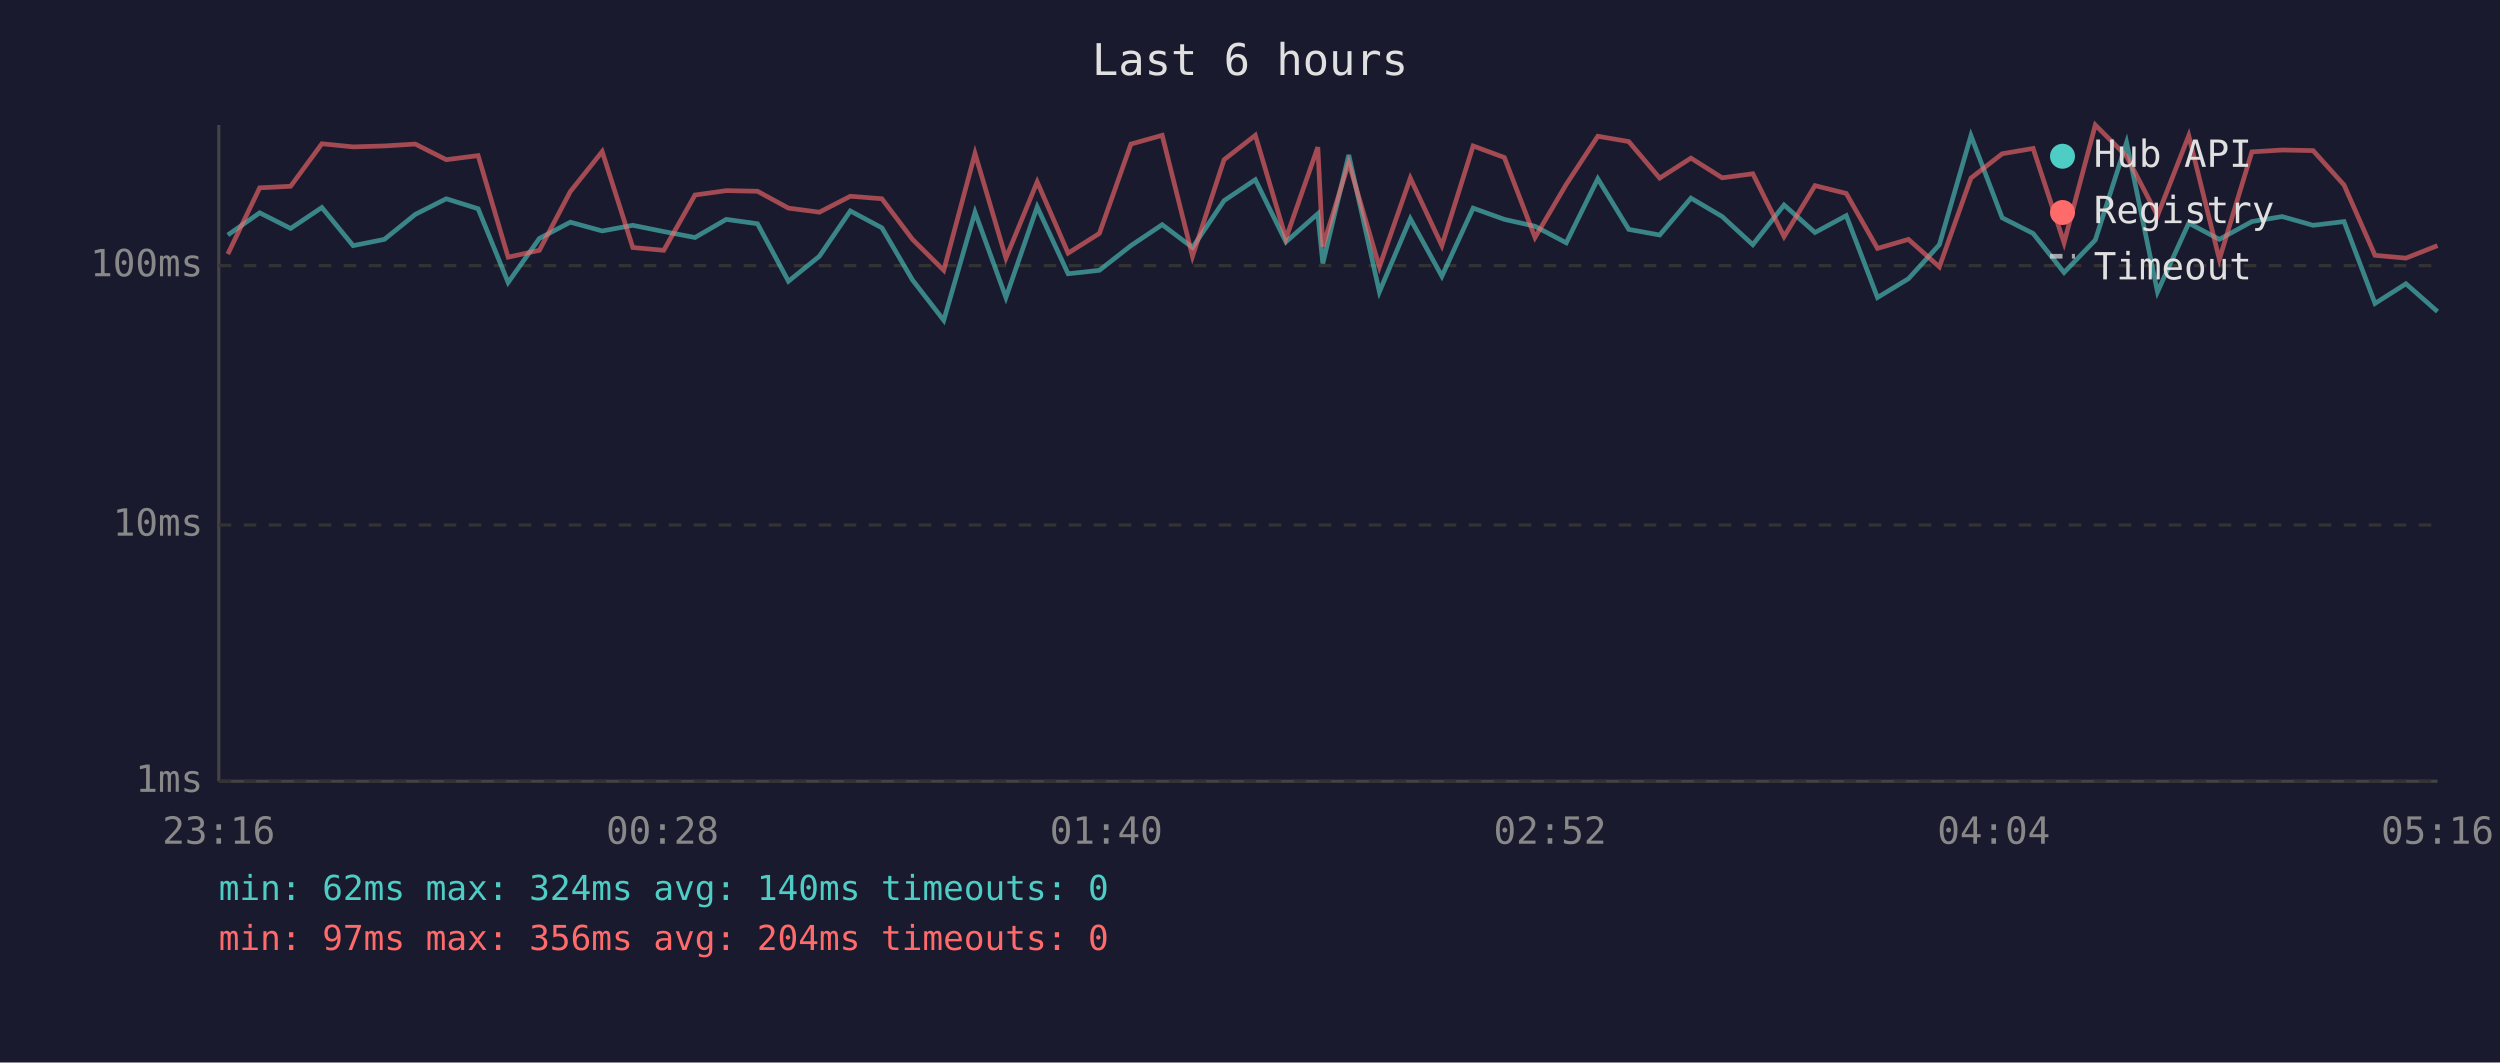
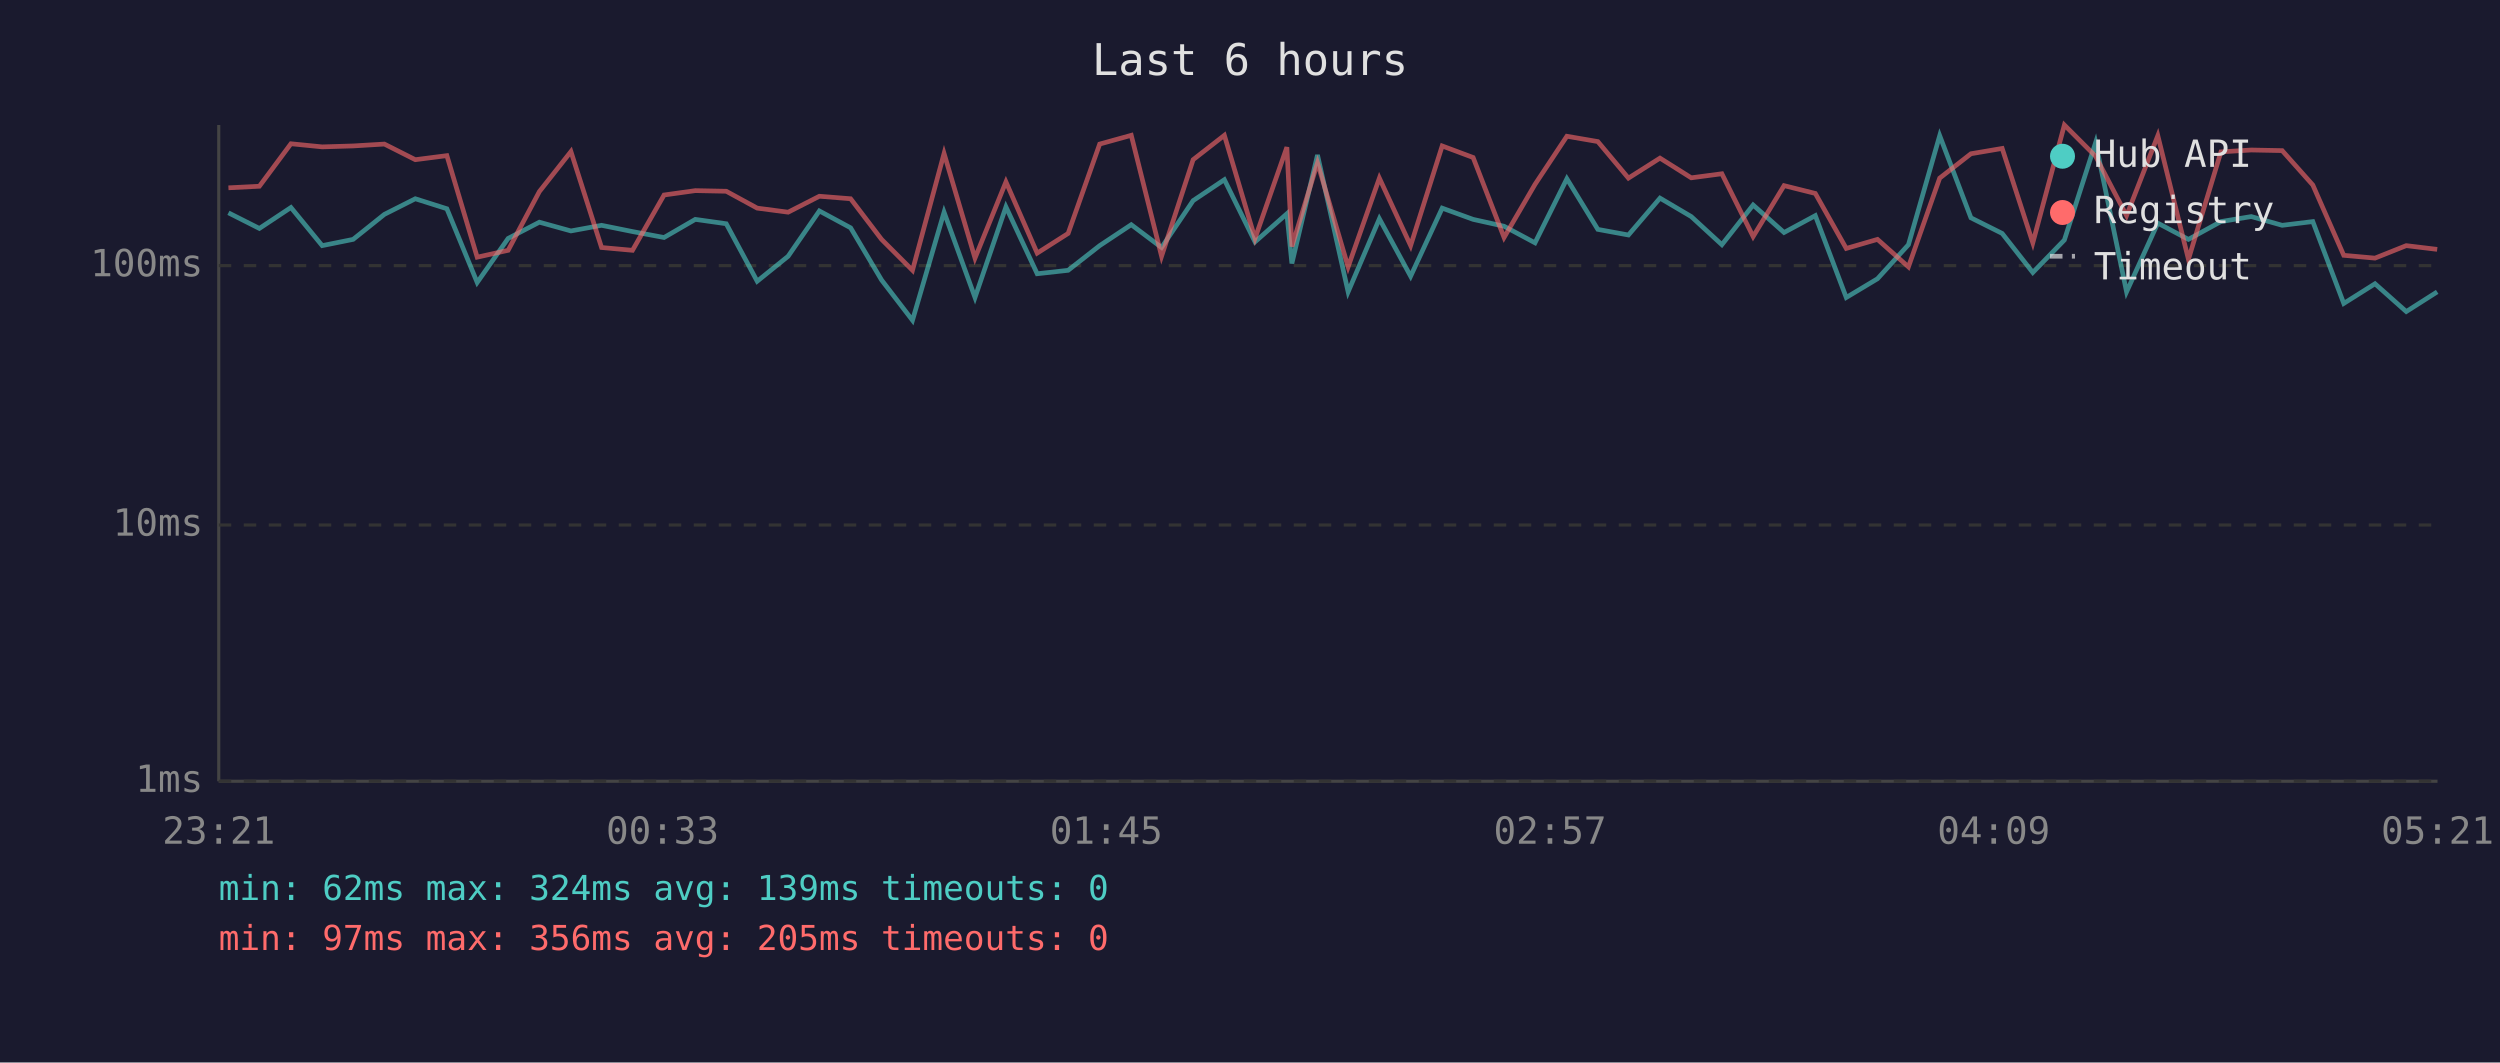
<svg xmlns="http://www.w3.org/2000/svg" viewBox="0 0 800 340" font-family="monospace" font-size="12">
  <rect width="800" height="340" fill="#1a1a2e" />
  <text x="400" y="24" fill="#e0e0e0" font-size="14" text-anchor="middle">Last 6 hours</text>
  <line x1="70" y1="40" x2="70" y2="250" stroke="#444" stroke-width="1" />
  <line x1="70" y1="250" x2="780" y2="250" stroke="#444" stroke-width="1" />
  <line x1="70" y1="250" x2="780" y2="250" stroke="#333" stroke-width="1" stroke-dasharray="4" />
  <text x="65" y="250" fill="#888" text-anchor="end" dominant-baseline="middle">1ms</text>
  <line x1="70" y1="168" x2="780" y2="168" stroke="#333" stroke-width="1" stroke-dasharray="4" />
  <text x="65" y="168" fill="#888" text-anchor="end" dominant-baseline="middle">10ms</text>
  <line x1="70" y1="85" x2="780" y2="85" stroke="#333" stroke-width="1" stroke-dasharray="4" />
  <text x="65" y="85" fill="#888" text-anchor="end" dominant-baseline="middle">100ms</text>
-   <text x="70" y="270" fill="#888" text-anchor="middle">23:16</text>
-   <text x="212" y="270" fill="#888" text-anchor="middle">00:28</text>
-   <text x="354" y="270" fill="#888" text-anchor="middle">01:40</text>
-   <text x="496" y="270" fill="#888" text-anchor="middle">02:52</text>
-   <text x="638" y="270" fill="#888" text-anchor="middle">04:04</text>
-   <text x="780" y="270" fill="#888" text-anchor="middle">05:16</text>
-   <polyline points="72.9,75.2 83.1,68.1 93.0,73.1 103.0,66.4 113.0,78.6 123.0,76.6 132.9,68.6 142.8,63.6 153.0,66.8 162.6,90.4 172.6,76.3 182.5,71.1 192.7,73.9 202.5,72.1 212.4,74.1 222.4,76.0 232.4,70.2 242.4,71.6 252.3,90.0 262.2,82.0 272.1,67.5 282.2,72.9 292.0,89.6 302.0,102.5 312.0,67.9 321.9,95.2 331.9,66.2 341.8,87.6 351.8,86.5 361.9,78.6 371.9,71.9 381.6,79.2 391.7,64.2 401.7,57.5 411.5,77.4 421.7,68.4 423.3,84.3 431.6,49.6 441.4,93.4 451.3,70.0 461.4,88.4 471.4,66.6 481.4,70.2 491.2,72.4 501.2,77.7 511.3,57.2 521.2,73.4 531.1,75.2 541.1,63.4 551.1,69.3 560.9,78.3 570.9,65.6 580.8,74.4 590.8,69.0 600.8,95.2 610.7,89.2 620.6,78.3 630.7,43.4 640.7,69.7 650.6,74.7 660.5,87.2 670.5,76.8 680.5,45.6 690.4,93.4 700.4,71.4 710.2,76.6 720.6,70.9 730.3,69.3 740.2,72.1 750.1,70.9 760.0,97.1 769.9,90.8 780.0,99.7" fill="none" stroke="#4ecdc4" stroke-width="1.5" opacity="0.6" />
-   <polyline points="72.9,81.3 83.1,60.1 93.0,59.6 103.0,46.0 113.0,47.0 123.0,46.7 132.9,46.1 142.8,51.1 153.0,49.8 162.6,82.3 172.6,80.1 182.5,61.3 192.7,48.5 202.5,79.2 212.4,80.1 222.4,62.4 232.4,61.0 242.4,61.2 252.3,66.6 262.2,67.9 272.1,62.8 282.2,63.6 292.0,76.6 302.0,86.5 312.0,49.1 321.9,82.6 331.9,58.2 341.8,81.0 351.8,74.7 361.9,46.1 371.9,43.3 381.6,82.0 391.7,51.1 401.7,43.3 411.5,76.3 421.7,47.1 423.3,78.9 431.6,52.1 441.4,85.4 451.3,57.0 461.4,78.6 471.4,46.7 481.4,50.4 491.2,76.0 501.2,59.0 511.3,43.6 521.2,45.3 531.1,57.0 541.1,50.6 551.1,56.9 560.9,55.6 570.9,75.7 580.8,59.4 590.8,61.9 600.8,79.5 610.7,76.6 620.6,85.4 630.7,57.0 640.7,49.2 650.6,47.5 660.5,77.7 670.5,40.0 680.5,50.0 690.4,69.0 700.4,43.4 710.2,83.0 720.6,48.6 730.3,48.0 740.2,48.2 750.1,59.2 760.0,81.7 769.9,82.6 780.0,78.6" fill="none" stroke="#ff6b6b" stroke-width="1.5" opacity="0.6" />
+   <text x="70" y="270" fill="#888" text-anchor="middle">23:21</text>
+   <text x="212" y="270" fill="#888" text-anchor="middle">00:33</text>
+   <text x="354" y="270" fill="#888" text-anchor="middle">01:45</text>
+   <text x="496" y="270" fill="#888" text-anchor="middle">02:57</text>
+   <text x="638" y="270" fill="#888" text-anchor="middle">04:09</text>
+   <text x="780" y="270" fill="#888" text-anchor="middle">05:21</text>
+   <polyline points="73.1,68.1 83.0,73.1 93.1,66.4 103.1,78.6 113.0,76.6 123.0,68.6 132.9,63.6 143.0,66.8 152.7,90.4 162.6,76.3 172.6,71.1 182.7,73.9 192.5,72.1 202.4,74.1 212.5,76.0 222.5,70.2 232.4,71.6 242.3,90.0 252.2,82.0 262.2,67.5 272.2,72.9 282.1,89.6 292.0,102.5 302.1,67.9 312.0,95.2 321.9,66.2 331.9,87.6 341.8,86.5 351.9,78.6 362.0,71.9 371.7,79.2 381.8,64.2 391.8,57.5 401.6,77.4 411.8,68.4 413.4,84.3 421.6,49.6 431.4,93.4 441.4,70.0 451.4,88.4 461.5,66.6 471.4,70.2 481.3,72.4 491.2,77.7 501.4,57.2 511.3,73.4 521.1,75.2 531.2,63.4 541.2,69.3 551.0,78.3 561.0,65.6 570.9,74.4 580.9,69.0 590.8,95.2 600.8,89.2 610.7,78.3 620.7,43.4 630.7,69.7 640.7,74.7 650.5,87.2 660.6,76.8 670.6,45.6 680.5,93.4 690.5,71.4 700.3,76.6 710.7,70.9 720.4,69.3 730.3,72.1 740.1,70.9 750.0,97.1 760.0,90.8 770.0,99.7 779.9,93.4" fill="none" stroke="#4ecdc4" stroke-width="1.5" opacity="0.6" />
+   <polyline points="73.1,60.1 83.0,59.6 93.1,46.0 103.1,47.0 113.0,46.7 123.0,46.1 132.9,51.1 143.0,49.8 152.7,82.3 162.6,80.1 172.6,61.3 182.7,48.5 192.5,79.2 202.4,80.1 212.5,62.4 222.5,61.0 232.4,61.2 242.3,66.6 252.2,67.9 262.2,62.8 272.2,63.6 282.1,76.6 292.0,86.5 302.1,49.1 312.0,82.6 321.9,58.2 331.9,81.0 341.8,74.7 351.9,46.1 362.0,43.3 371.7,82.0 381.8,51.1 391.8,43.3 401.6,76.3 411.8,47.1 413.4,78.9 421.6,52.1 431.4,85.4 441.4,57.0 451.4,78.6 461.5,46.7 471.4,50.4 481.3,76.0 491.2,59.0 501.4,43.6 511.3,45.3 521.1,57.0 531.2,50.6 541.2,56.9 551.0,55.6 561.0,75.7 570.9,59.4 580.9,61.9 590.8,79.5 600.8,76.6 610.7,85.4 620.7,57.0 630.7,49.2 640.7,47.5 650.5,77.7 660.6,40.0 670.6,50.0 680.5,69.0 690.5,43.4 700.3,83.0 710.7,48.6 720.4,48.0 730.3,48.2 740.1,59.2 750.0,81.7 760.0,82.6 770.0,78.6 779.9,79.8" fill="none" stroke="#ff6b6b" stroke-width="1.5" opacity="0.6" />
  <circle cx="660" cy="50" r="4" fill="#4ecdc4" />
  <text x="670" y="50" fill="#e0e0e0" dominant-baseline="middle">Hub API</text>
  <circle cx="660" cy="68" r="4" fill="#ff6b6b" />
  <text x="670" y="68" fill="#e0e0e0" dominant-baseline="middle">Registry</text>
  <line x1="656" y1="82" x2="664" y2="82" stroke="#e0e0e0" stroke-width="1.5" stroke-dasharray="4,3" opacity="0.7" />
  <text x="670" y="86" fill="#e0e0e0" dominant-baseline="middle">Timeout</text>
-   <text x="70" y="288" fill="#4ecdc4" font-size="11">min: 62ms  max: 324ms  avg: 140ms  timeouts: 0</text>
-   <text x="70" y="304" fill="#ff6b6b" font-size="11">min: 97ms  max: 356ms  avg: 204ms  timeouts: 0</text>
+   <text x="70" y="288" fill="#4ecdc4" font-size="11">min: 62ms  max: 324ms  avg: 139ms  timeouts: 0</text>
+   <text x="70" y="304" fill="#ff6b6b" font-size="11">min: 97ms  max: 356ms  avg: 205ms  timeouts: 0</text>
</svg>
